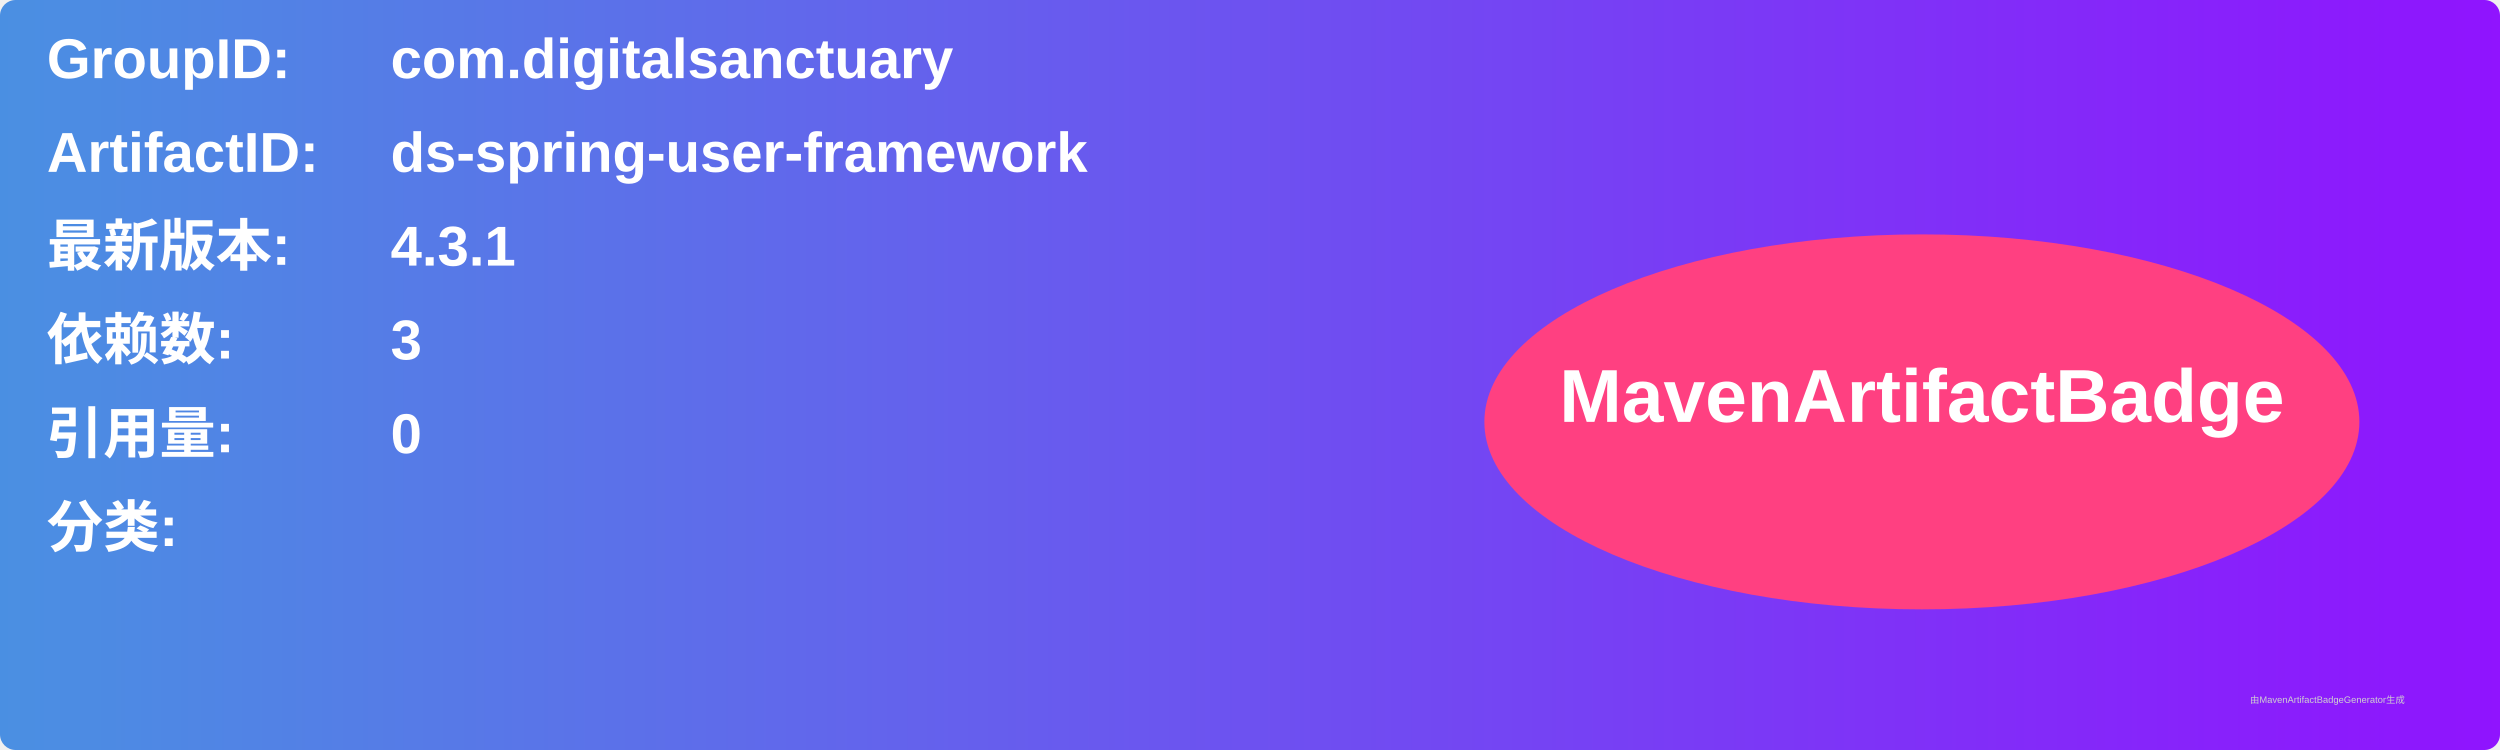
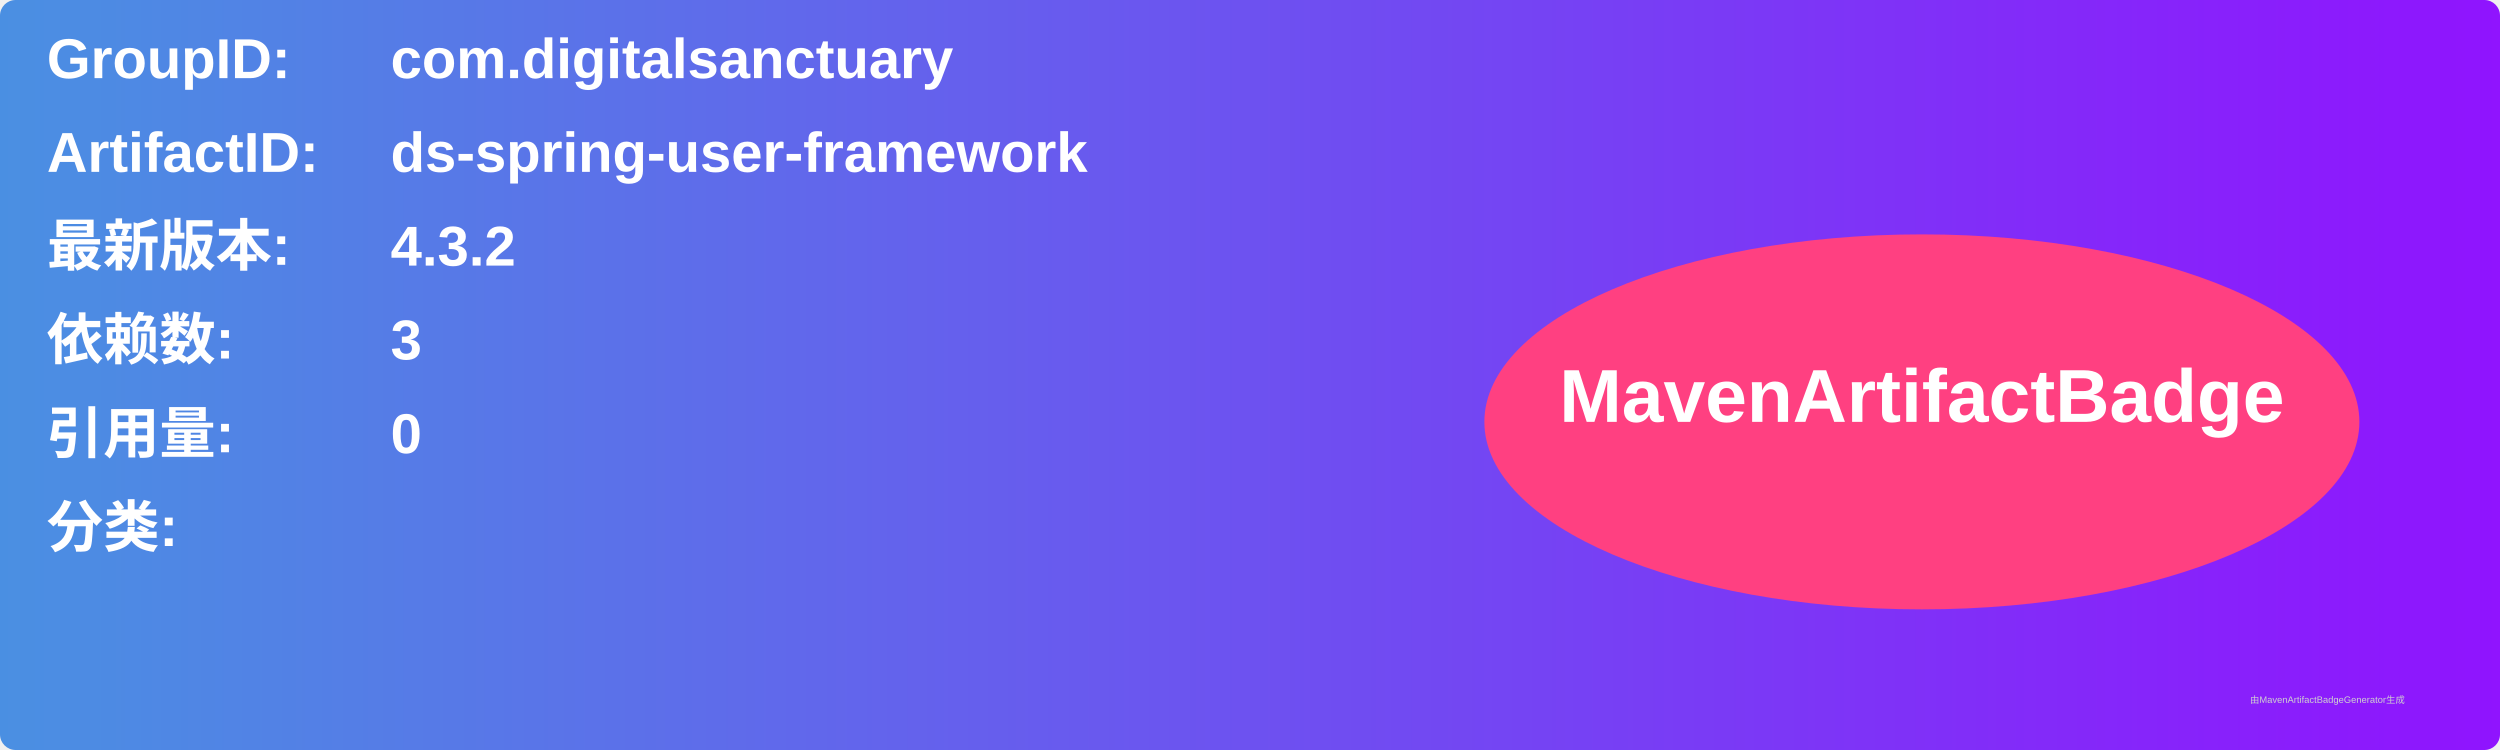
<svg xmlns="http://www.w3.org/2000/svg" width="800" height="240" viewBox="0 0 800 240">
  <linearGradient id="grad" x1="0%" y1="0%" x2="100%" y2="0%">
    <stop offset="0%" stop-color="#4a90e2" />
    <stop offset="100%" stop-color="#9013fe" />
  </linearGradient>
  <rect width="100%" height="100%" rx="5" ry="5" fill="url(#grad)" />
  <g transform="translate(15, 15)">
    <text x="0" y="10" font-family="Arial" font-size="18" fill="white" font-weight="bold" width="260">GroupID:</text>
    <text x="110" y="10" font-family="Arial" font-size="18" fill="white" font-weight="bold" width="460">com.digitalsanctuary</text>
    <text x="0" y="40" font-family="Arial" font-size="18" fill="white" font-weight="bold" width="260">ArtifactID:</text>
    <text x="110" y="40" font-family="Arial" font-size="18" fill="white" font-weight="bold" width="460">ds-spring-user-framework</text>
    <text x="0" y="70" font-family="Arial" font-size="18" fill="white" font-weight="bold">最新版本:</text>
    <text x="110" y="70" font-family="Arial" font-size="18" fill="white" font-weight="bold">
-       <tspan font-weight="bold">4.3.1</tspan>
+       <tspan font-weight="bold">4.3.2</tspan>
    </text>
    <text x="0" y="100" font-family="Arial" font-size="18" fill="white" font-weight="bold">依赖数: </text>
    <text x="110" y="100" font-family="Arial" font-size="18" fill="white">
      <tspan font-weight="bold">3</tspan>
    </text>
    <text x="0" y="130" font-family="Arial" font-size="18" fill="white" font-weight="bold">引用量: </text>
    <text x="110" y="130" font-family="Arial" font-size="18" fill="white">
      <tspan font-weight="bold">0</tspan>
    </text>
    <text x="0" y="160" font-family="Arial" font-size="18" fill="white" font-weight="bold">分类:</text>
    <text x="10" y="190" font-family="Arial" font-size="10" fill="white">
      <tspan font-weight="bold" />
    </text>
    <ellipse cx="600" cy="120" rx="140" ry="60" fill="#ff4081" />
    <text x="600" y="120" text-anchor="middle" font-family="Arial" font-size="24" fill="white" font-weight="bold">MavenArtifactBadge</text>
  </g>
  <text x="720" y="225" font-family="Arial" font-size="3" fill="#d0d0d0">由MavenArtifactBadgeGenerator生成</text>
</svg>
